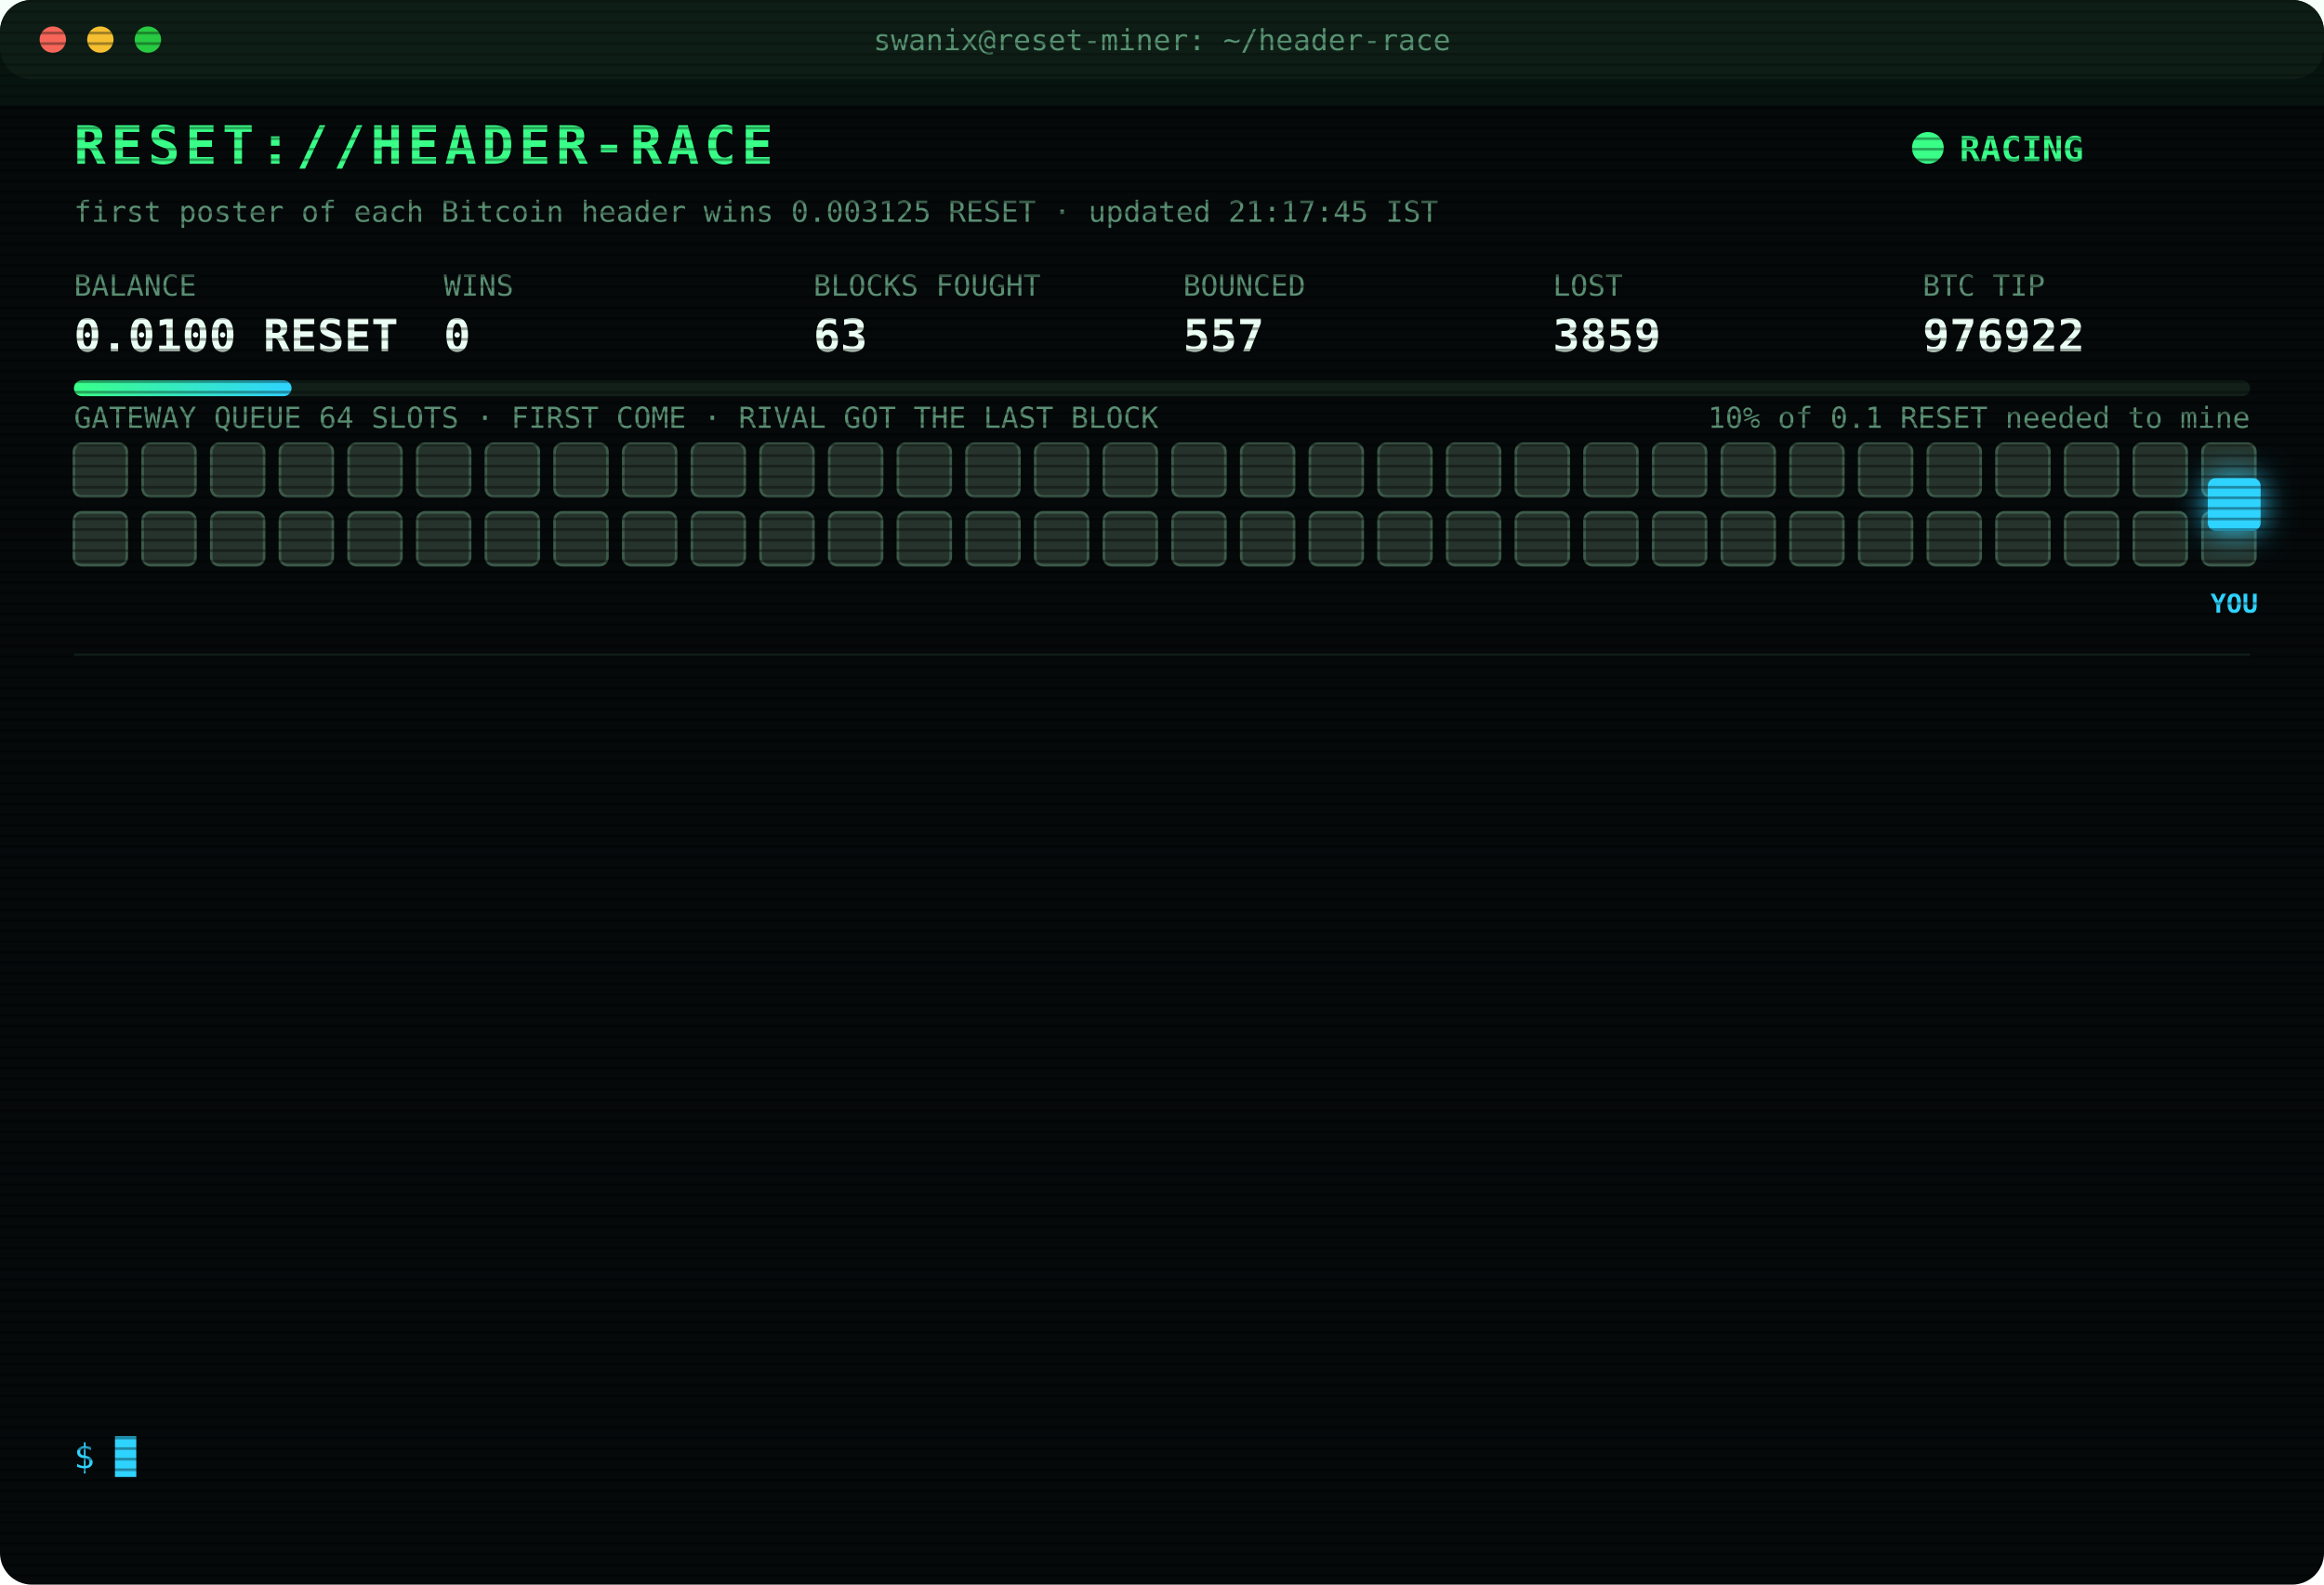
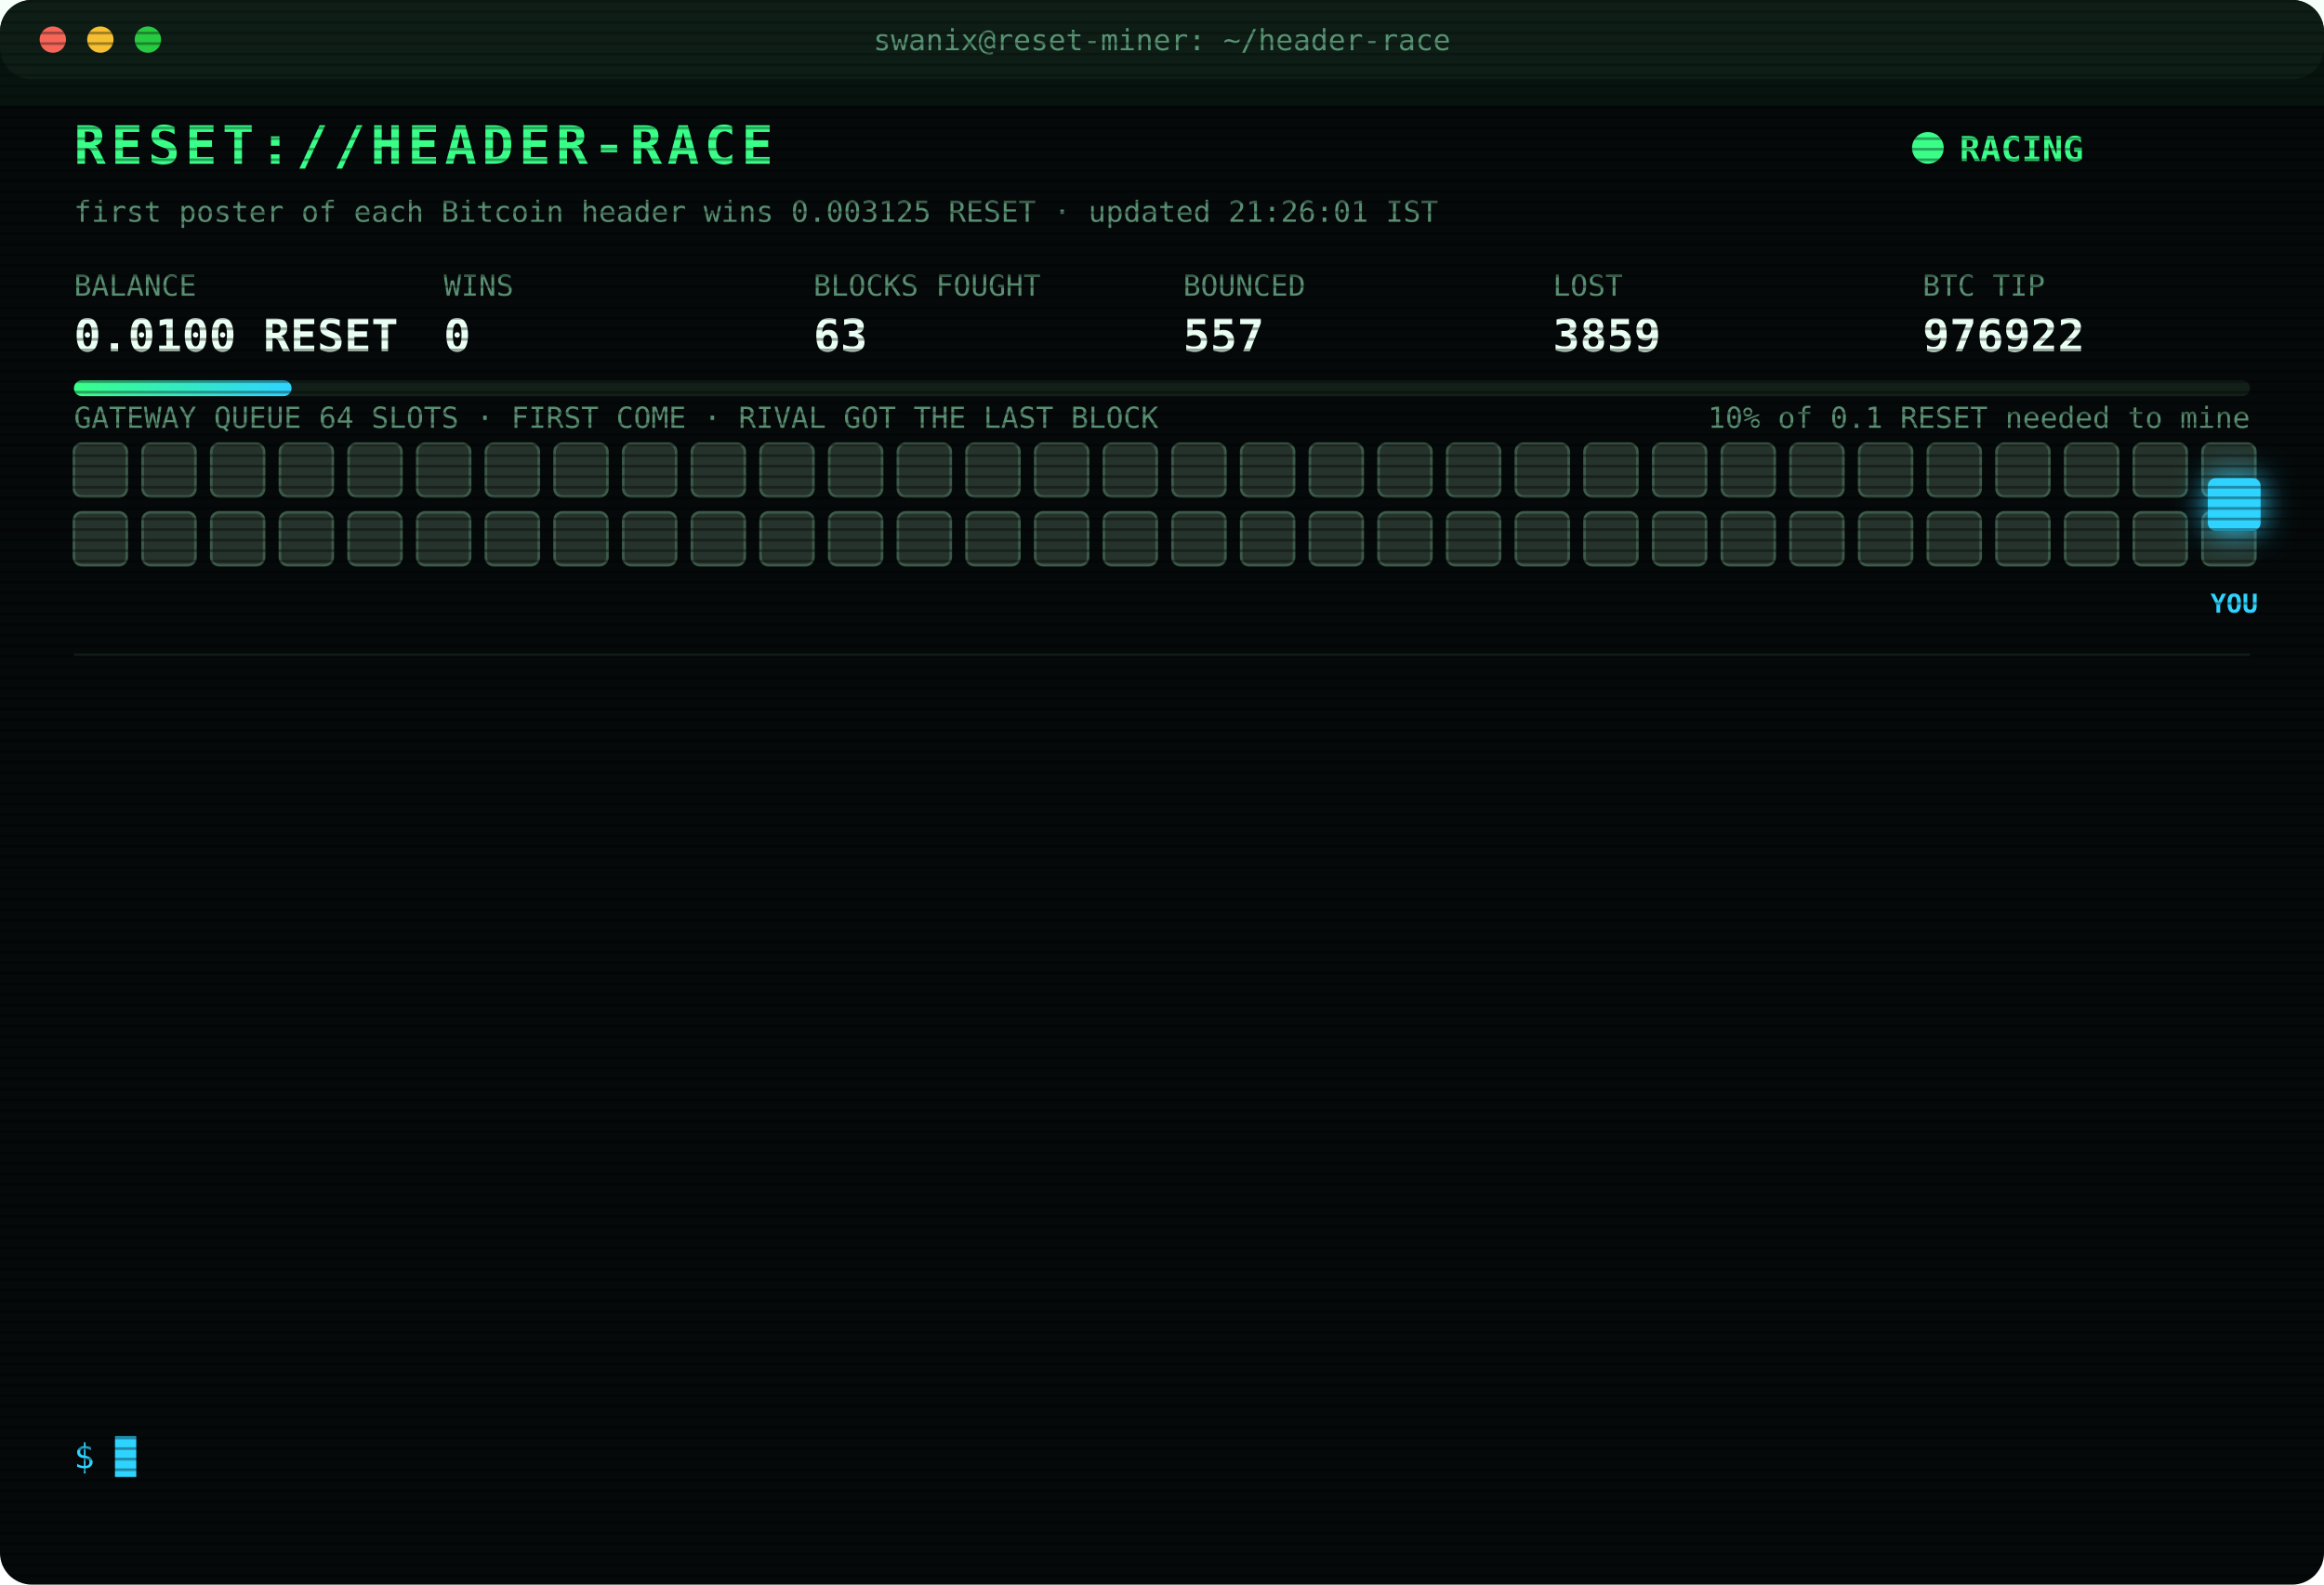
<svg xmlns="http://www.w3.org/2000/svg" width="880" height="600" viewBox="0 0 880 600" font-family="ui-monospace,SFMono-Regular,Menlo,Consolas,monospace">
  <style>
text{font-size:13px;fill:#7CFFB2}
.title{font-size:20px;font-weight:700;fill:#39FF88;letter-spacing:2px;animation:glitch 3s infinite steps(1)}
.sub{fill:#2fd3ff}.k{fill:#5a8f73;font-size:11px}.v{font-size:17px;font-weight:700;fill:#eafff3}
.ts{fill:#3f6b56}.boot{fill:#2fd3ff}.dim{fill:#5a8f73}.bad{fill:#ff4d6d}.warn{fill:#ffd23f}.mag{fill:#ff5cf0}.win{fill:#39FF88;font-weight:700}
.tag{font-size:10px;fill:#2fd3ff;font-weight:700}
.rival{fill:#26332c;stroke:#3c5a49;animation:jam 1.2s infinite alternate}
.idle{fill:#141c18;stroke:#22302a;animation:breathe 4s infinite}
.me{fill:#2fd3ff;filter:drop-shadow(0 0 6px #2fd3ff)}
.hover{animation:nudge 1.1s infinite ease-in-out}.bounce{animation:kick 1.4s infinite}
.ln{opacity:0;animation:in .4s forwards}
.cur{animation:blink 1s infinite steps(1)}
.scan{animation:scan 6s infinite linear}
.led{animation:blink 1.4s infinite}
@keyframes in{from{opacity:0;transform:translateX(-6px)}to{opacity:1;transform:none}}
@keyframes blink{50%{opacity:0}}
@keyframes jam{to{fill:#33463b}}
@keyframes breathe{50%{opacity:.4}}
@keyframes nudge{50%{transform:translateX(-10px)}}
@keyframes kick{0%,100%{transform:none}30%{transform:translateX(-14px)}55%{transform:translateX(10px) translateY(-6px)}}
@keyframes glitch{0%,92%{transform:none}93%{transform:translateX(2px);fill:#ff4d6d}95%{transform:translateX(-2px);fill:#2fd3ff}97%{transform:none}}
@keyframes scan{from{transform:translateY(-40px)}to{transform:translateY(600px)}}
</style>
  <defs>
    <pattern id="sl" width="4" height="4" patternUnits="userSpaceOnUse">
      <rect width="4" height="1" fill="#000" opacity=".35" />
    </pattern>
    <linearGradient id="bar">
      <stop offset="0" stop-color="#39FF88" />
      <stop offset="1" stop-color="#2fd3ff" />
    </linearGradient>
  </defs>
  <rect width="880" height="600" rx="12" fill="#05090a" />
  <rect width="880" height="30" rx="12" fill="#0d1512" />
  <circle cx="20" cy="15" r="5" fill="#ff5f57" />
  <circle cx="38" cy="15" r="5" fill="#febc2e" />
  <circle cx="56" cy="15" r="5" fill="#28c840" />
  <text x="440" y="19" text-anchor="middle" class="k">swanix@reset-miner: ~/header-race</text>
  <text x="28" y="62" class="title">RESET://HEADER-RACE</text>
  <circle class="led" cx="730" cy="56" r="6" fill="#39FF88" />
  <text x="742" y="61" class="win">RACING</text>
-   <text x="28" y="84" class="k">first poster of each Bitcoin header wins 0.003125 RESET · updated 21:17:45 IST</text>
+   <text x="28" y="84" class="k">first poster of each Bitcoin header wins 0.003125 RESET · updated 21:26:01 IST</text>
  <text x="28" y="112" class="k">BALANCE</text>
  <text x="28" y="133" class="v">0.0100 RESET</text>
  <text x="168" y="112" class="k">WINS</text>
  <text x="168" y="133" class="v">0</text>
  <text x="308" y="112" class="k">BLOCKS FOUGHT</text>
  <text x="308" y="133" class="v">63</text>
  <text x="448" y="112" class="k">BOUNCED</text>
  <text x="448" y="133" class="v">557</text>
  <text x="588" y="112" class="k">LOST</text>
  <text x="588" y="133" class="v">3859</text>
  <text x="728" y="112" class="k">BTC TIP</text>
  <text x="728" y="133" class="v">976922</text>
  <rect x="28" y="144" width="824" height="6" rx="3" fill="#13201a" />
  <rect x="28" y="144" width="82.4" height="6" rx="3" fill="url(#bar)" />
  <text x="852" y="162" text-anchor="end" class="k">10% of 0.1 RESET needed to mine</text>
  <text x="28" y="162" class="k">GATEWAY QUEUE 64 SLOTS · FIRST COME · RIVAL GOT THE LAST BLOCK</text>
  <rect class="rival" x="28" y="168" width="20" height="20" rx="3" style="animation-delay:0.00s" />
  <rect class="rival" x="54" y="168" width="20" height="20" rx="3" style="animation-delay:0.05s" />
  <rect class="rival" x="80" y="168" width="20" height="20" rx="3" style="animation-delay:0.10s" />
  <rect class="rival" x="106" y="168" width="20" height="20" rx="3" style="animation-delay:0.15s" />
  <rect class="rival" x="132" y="168" width="20" height="20" rx="3" style="animation-delay:0.20s" />
  <rect class="rival" x="158" y="168" width="20" height="20" rx="3" style="animation-delay:0.25s" />
  <rect class="rival" x="184" y="168" width="20" height="20" rx="3" style="animation-delay:0.30s" />
  <rect class="rival" x="210" y="168" width="20" height="20" rx="3" style="animation-delay:0.35s" />
  <rect class="rival" x="236" y="168" width="20" height="20" rx="3" style="animation-delay:0.40s" />
  <rect class="rival" x="262" y="168" width="20" height="20" rx="3" style="animation-delay:0.45s" />
  <rect class="rival" x="288" y="168" width="20" height="20" rx="3" style="animation-delay:0.50s" />
  <rect class="rival" x="314" y="168" width="20" height="20" rx="3" style="animation-delay:0.55s" />
  <rect class="rival" x="340" y="168" width="20" height="20" rx="3" style="animation-delay:0.60s" />
  <rect class="rival" x="366" y="168" width="20" height="20" rx="3" style="animation-delay:0.65s" />
  <rect class="rival" x="392" y="168" width="20" height="20" rx="3" style="animation-delay:0.70s" />
  <rect class="rival" x="418" y="168" width="20" height="20" rx="3" style="animation-delay:0.75s" />
  <rect class="rival" x="444" y="168" width="20" height="20" rx="3" style="animation-delay:0.80s" />
  <rect class="rival" x="470" y="168" width="20" height="20" rx="3" style="animation-delay:0.85s" />
  <rect class="rival" x="496" y="168" width="20" height="20" rx="3" style="animation-delay:0.90s" />
  <rect class="rival" x="522" y="168" width="20" height="20" rx="3" style="animation-delay:0.95s" />
  <rect class="rival" x="548" y="168" width="20" height="20" rx="3" style="animation-delay:1.00s" />
  <rect class="rival" x="574" y="168" width="20" height="20" rx="3" style="animation-delay:1.05s" />
  <rect class="rival" x="600" y="168" width="20" height="20" rx="3" style="animation-delay:1.10s" />
  <rect class="rival" x="626" y="168" width="20" height="20" rx="3" style="animation-delay:1.15s" />
  <rect class="rival" x="652" y="168" width="20" height="20" rx="3" style="animation-delay:1.20s" />
  <rect class="rival" x="678" y="168" width="20" height="20" rx="3" style="animation-delay:1.25s" />
  <rect class="rival" x="704" y="168" width="20" height="20" rx="3" style="animation-delay:1.30s" />
  <rect class="rival" x="730" y="168" width="20" height="20" rx="3" style="animation-delay:1.35s" />
  <rect class="rival" x="756" y="168" width="20" height="20" rx="3" style="animation-delay:1.40s" />
  <rect class="rival" x="782" y="168" width="20" height="20" rx="3" style="animation-delay:1.45s" />
  <rect class="rival" x="808" y="168" width="20" height="20" rx="3" style="animation-delay:1.50s" />
  <rect class="rival" x="834" y="168" width="20" height="20" rx="3" style="animation-delay:1.55s" />
  <rect class="rival" x="28" y="194" width="20" height="20" rx="3" style="animation-delay:1.60s" />
  <rect class="rival" x="54" y="194" width="20" height="20" rx="3" style="animation-delay:1.65s" />
  <rect class="rival" x="80" y="194" width="20" height="20" rx="3" style="animation-delay:1.70s" />
  <rect class="rival" x="106" y="194" width="20" height="20" rx="3" style="animation-delay:1.75s" />
  <rect class="rival" x="132" y="194" width="20" height="20" rx="3" style="animation-delay:1.80s" />
  <rect class="rival" x="158" y="194" width="20" height="20" rx="3" style="animation-delay:1.85s" />
  <rect class="rival" x="184" y="194" width="20" height="20" rx="3" style="animation-delay:1.90s" />
  <rect class="rival" x="210" y="194" width="20" height="20" rx="3" style="animation-delay:1.95s" />
  <rect class="rival" x="236" y="194" width="20" height="20" rx="3" style="animation-delay:2.00s" />
  <rect class="rival" x="262" y="194" width="20" height="20" rx="3" style="animation-delay:2.05s" />
  <rect class="rival" x="288" y="194" width="20" height="20" rx="3" style="animation-delay:2.10s" />
  <rect class="rival" x="314" y="194" width="20" height="20" rx="3" style="animation-delay:2.15s" />
  <rect class="rival" x="340" y="194" width="20" height="20" rx="3" style="animation-delay:2.20s" />
  <rect class="rival" x="366" y="194" width="20" height="20" rx="3" style="animation-delay:2.25s" />
  <rect class="rival" x="392" y="194" width="20" height="20" rx="3" style="animation-delay:2.30s" />
  <rect class="rival" x="418" y="194" width="20" height="20" rx="3" style="animation-delay:2.35s" />
  <rect class="rival" x="444" y="194" width="20" height="20" rx="3" style="animation-delay:2.40s" />
  <rect class="rival" x="470" y="194" width="20" height="20" rx="3" style="animation-delay:2.45s" />
  <rect class="rival" x="496" y="194" width="20" height="20" rx="3" style="animation-delay:2.50s" />
  <rect class="rival" x="522" y="194" width="20" height="20" rx="3" style="animation-delay:2.55s" />
  <rect class="rival" x="548" y="194" width="20" height="20" rx="3" style="animation-delay:2.60s" />
  <rect class="rival" x="574" y="194" width="20" height="20" rx="3" style="animation-delay:2.65s" />
  <rect class="rival" x="600" y="194" width="20" height="20" rx="3" style="animation-delay:2.70s" />
  <rect class="rival" x="626" y="194" width="20" height="20" rx="3" style="animation-delay:2.75s" />
  <rect class="rival" x="652" y="194" width="20" height="20" rx="3" style="animation-delay:2.80s" />
  <rect class="rival" x="678" y="194" width="20" height="20" rx="3" style="animation-delay:2.85s" />
  <rect class="rival" x="704" y="194" width="20" height="20" rx="3" style="animation-delay:2.90s" />
  <rect class="rival" x="730" y="194" width="20" height="20" rx="3" style="animation-delay:2.95s" />
  <rect class="rival" x="756" y="194" width="20" height="20" rx="3" style="animation-delay:3.00s" />
  <rect class="rival" x="782" y="194" width="20" height="20" rx="3" style="animation-delay:3.05s" />
  <rect class="rival" x="808" y="194" width="20" height="20" rx="3" style="animation-delay:3.10s" />
  <rect class="rival" x="834" y="194" width="20" height="20" rx="3" style="animation-delay:3.15s" />
  <g class="hover">
    <rect class="me" x="836" y="181" width="20" height="20" rx="3" />
    <text class="tag" x="846" y="232" text-anchor="middle">YOU</text>
  </g>
  <line x1="28" x2="852" y1="248" y2="248" stroke="#13201a" />
  <g class="ln" style="animation-delay:0.40s">
-     <text x="28" y="270" class="ts">18:38:11</text>
-     <text x="104" y="270" class="bad">[LOST] #976909 taken by a rival miner</text>
+     <text x="28" y="270" class="ts">19:10:21</text>
+     <text x="104" y="270" class="bad">[LOST] #976911 taken by a rival miner</text>
  </g>
  <g class="ln" style="animation-delay:0.65s">
-     <text x="28" y="292" class="ts">19:10:21</text>
-     <text x="104" y="292" class="bad">[LOST] #976911 taken by a rival miner</text>
+     <text x="28" y="292" class="ts">19:13:17</text>
+     <text x="104" y="292" class="bad">[LOST] #976912 taken by a rival miner</text>
  </g>
  <g class="ln" style="animation-delay:0.90s">
-     <text x="28" y="314" class="ts">19:13:17</text>
-     <text x="104" y="314" class="bad">[LOST] #976912 taken by a rival miner</text>
+     <text x="28" y="314" class="ts">19:48:54</text>
+     <text x="104" y="314" class="bad">[LOST] #976913 taken by a rival miner</text>
  </g>
  <g class="ln" style="animation-delay:1.15s">
-     <text x="28" y="336" class="ts">19:48:54</text>
-     <text x="104" y="336" class="bad">[LOST] #976913 taken by a rival miner</text>
+     <text x="28" y="336" class="ts">20:21:33</text>
+     <text x="104" y="336" class="bad">[LOST] #976914 taken by a rival miner</text>
  </g>
  <g class="ln" style="animation-delay:1.40s">
-     <text x="28" y="358" class="ts">20:21:33</text>
-     <text x="104" y="358" class="bad">[LOST] #976914 taken by a rival miner</text>
+     <text x="28" y="358" class="ts">20:23:33</text>
+     <text x="104" y="358" class="bad">[LOST] #976915 taken by a rival miner</text>
  </g>
  <g class="ln" style="animation-delay:1.65s">
-     <text x="28" y="380" class="ts">20:23:33</text>
-     <text x="104" y="380" class="bad">[LOST] #976915 taken by a rival miner</text>
+     <text x="28" y="380" class="ts">20:37:57</text>
+     <text x="104" y="380" class="bad">[LOST] #976916 taken by a rival miner</text>
  </g>
  <g class="ln" style="animation-delay:1.90s">
-     <text x="28" y="402" class="ts">20:37:57</text>
-     <text x="104" y="402" class="bad">[LOST] #976916 taken by a rival miner</text>
+     <text x="28" y="402" class="ts">20:52:15</text>
+     <text x="104" y="402" class="bad">[LOST] #976917 taken by a rival miner</text>
  </g>
  <g class="ln" style="animation-delay:2.15s">
-     <text x="28" y="424" class="ts">20:52:15</text>
-     <text x="104" y="424" class="bad">[LOST] #976917 taken by a rival miner</text>
+     <text x="28" y="424" class="ts">20:58:20</text>
+     <text x="104" y="424" class="bad">[LOST] #976918 taken by a rival miner</text>
  </g>
  <g class="ln" style="animation-delay:2.40s">
-     <text x="28" y="446" class="ts">20:58:20</text>
-     <text x="104" y="446" class="bad">[LOST] #976918 taken by a rival miner</text>
+     <text x="28" y="446" class="ts">20:58:48</text>
+     <text x="104" y="446" class="bad">[LOST] #976919 taken by a rival miner</text>
  </g>
  <g class="ln" style="animation-delay:2.65s">
-     <text x="28" y="468" class="ts">20:58:48</text>
-     <text x="104" y="468" class="bad">[LOST] #976919 taken by a rival miner</text>
+     <text x="28" y="468" class="ts">21:09:25</text>
+     <text x="104" y="468" class="bad">[LOST] #976920 taken by a rival miner</text>
  </g>
  <g class="ln" style="animation-delay:2.90s">
-     <text x="28" y="490" class="ts">21:09:25</text>
-     <text x="104" y="490" class="bad">[LOST] #976920 taken by a rival miner</text>
+     <text x="28" y="490" class="ts">21:09:35</text>
+     <text x="104" y="490" class="bad">[LOST] #976921 taken by a rival miner</text>
  </g>
  <g class="ln" style="animation-delay:3.15s">
-     <text x="28" y="512" class="ts">21:09:35</text>
-     <text x="104" y="512" class="bad">[LOST] #976921 taken by a rival miner</text>
+     <text x="28" y="512" class="ts">21:17:45</text>
+     <text x="104" y="512" class="bad">[LOST] #976922 taken by a rival miner</text>
  </g>
  <g class="ln" style="animation-delay:3.40s">
-     <text x="28" y="534" class="ts">21:17:45</text>
-     <text x="104" y="534" class="bad">[LOST] #976922 taken by a rival miner</text>
+     <text x="28" y="534" class="ts">21:26:01</text>
+     <text x="104" y="534" class="dim">[STINT END] calls 768 · wins 0</text>
  </g>
  <text x="28" y="556" class="sub">$ <tspan class="cur">█</tspan>
  </text>
  <rect width="880" height="600" rx="12" fill="url(#sl)" pointer-events="none" />
  <rect class="scan" width="880" height="40" fill="#39FF88" opacity=".04" />
</svg>
